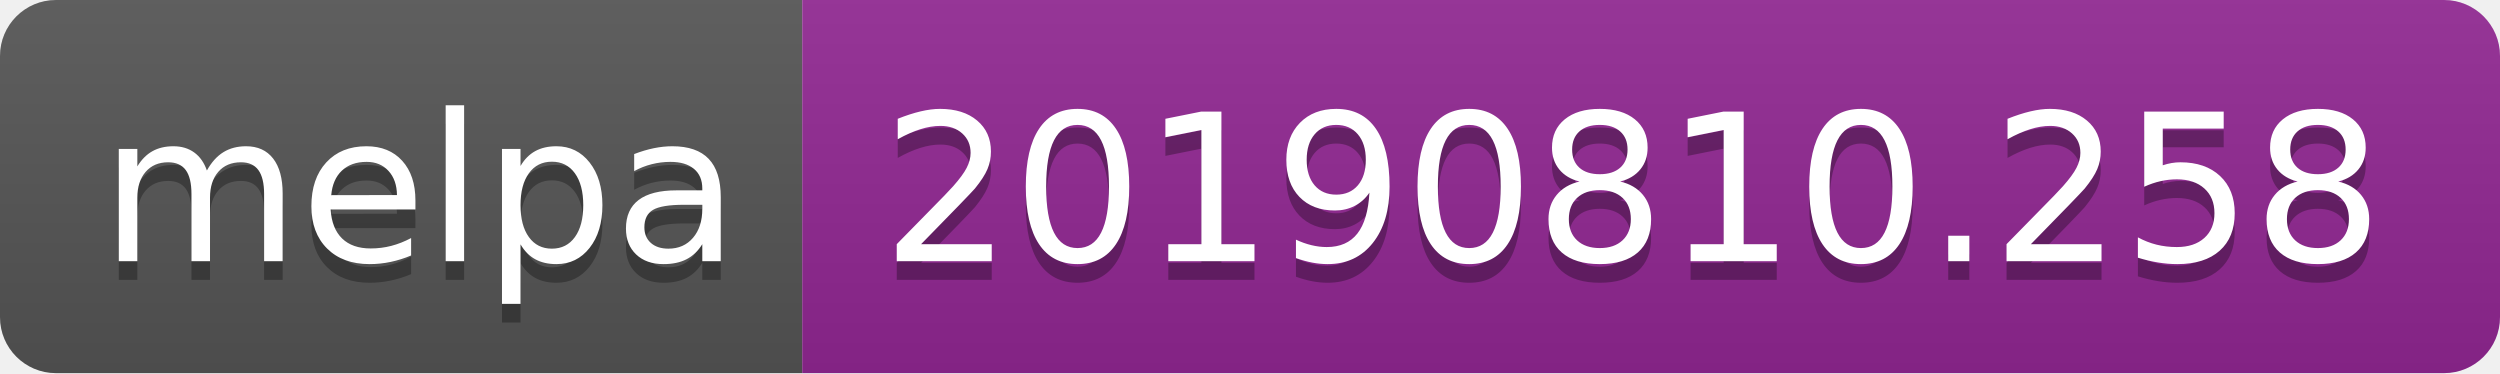
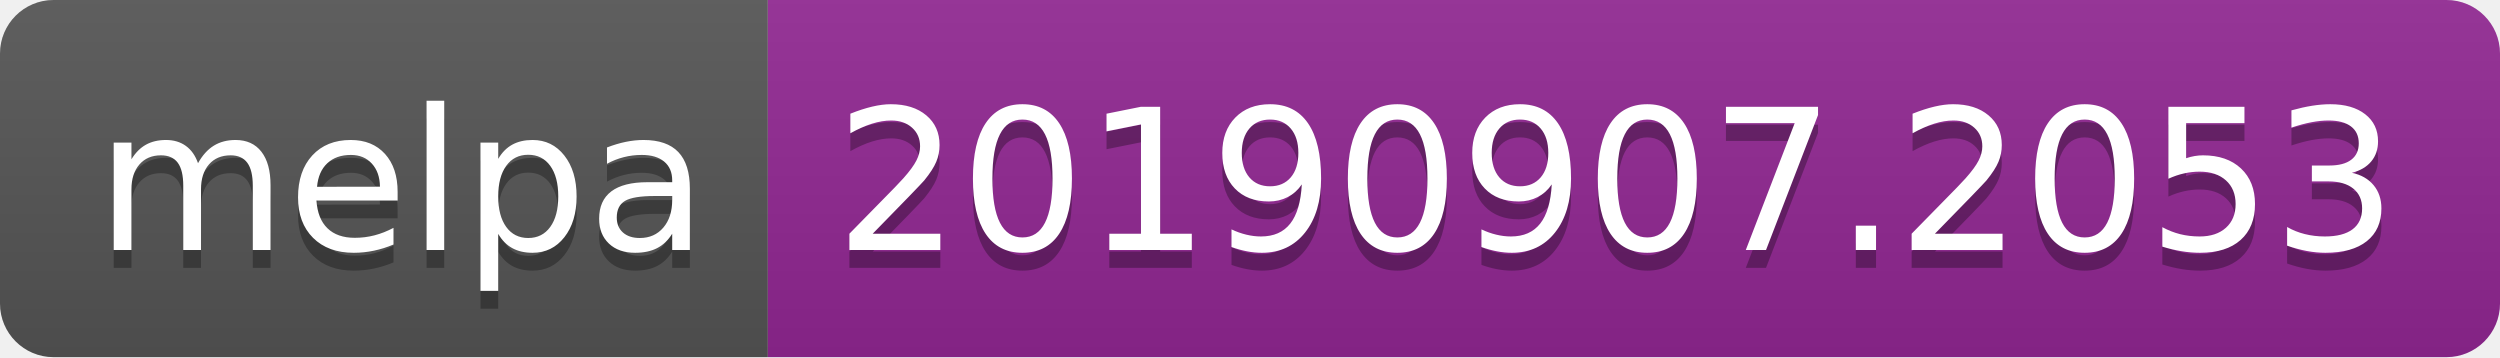
- <svg xmlns="http://www.w3.org/2000/svg" width="134" height="20">
+ <svg xmlns="http://www.w3.org/2000/svg" width="140" height="20">
  <linearGradient id="b" x2="0" y2="100%">
    <stop offset="0" stop-color="#bbb" stop-opacity=".1" />
    <stop offset="1" stop-opacity=".1" />
  </linearGradient>
  <clipPath id="a">
-     <rect width="134" height="20" rx="3" fill="#fff" />
+     <rect width="140" height="20" rx="3" fill="#fff" />
  </clipPath>
  <g clip-path="url(#a)">
    <path fill="#555" d="M0 0h43v20H0z" />
-     <path fill="#922793" d="M43 0h91v20H43z" />
-     <path fill="url(#b)" d="M0 0h134v20H0z" />
+     <path fill="#922793" d="M43 0h97v20H43z" />
+     <path fill="url(#b)" d="M0 0h140v20H0z" />
  </g>
  <g fill="#fff" text-anchor="middle" font-family="DejaVu Sans,Verdana,Geneva,sans-serif" font-size="110">
    <text x="225" y="150" fill="#010101" fill-opacity=".3" transform="scale(.1)" textLength="330">melpa</text>
    <text x="225" y="140" transform="scale(.1)" textLength="330">melpa</text>
-     <text x="875" y="150" fill="#010101" fill-opacity=".3" transform="scale(.1)" textLength="810">20190810.258</text>
-     <text x="875" y="140" transform="scale(.1)" textLength="810">20190810.258</text>
+     <text x="905" y="150" fill="#010101" fill-opacity=".3" transform="scale(.1)" textLength="870">20190907.2053</text>
+     <text x="905" y="140" transform="scale(.1)" textLength="870">20190907.2053</text>
  </g>
</svg>
